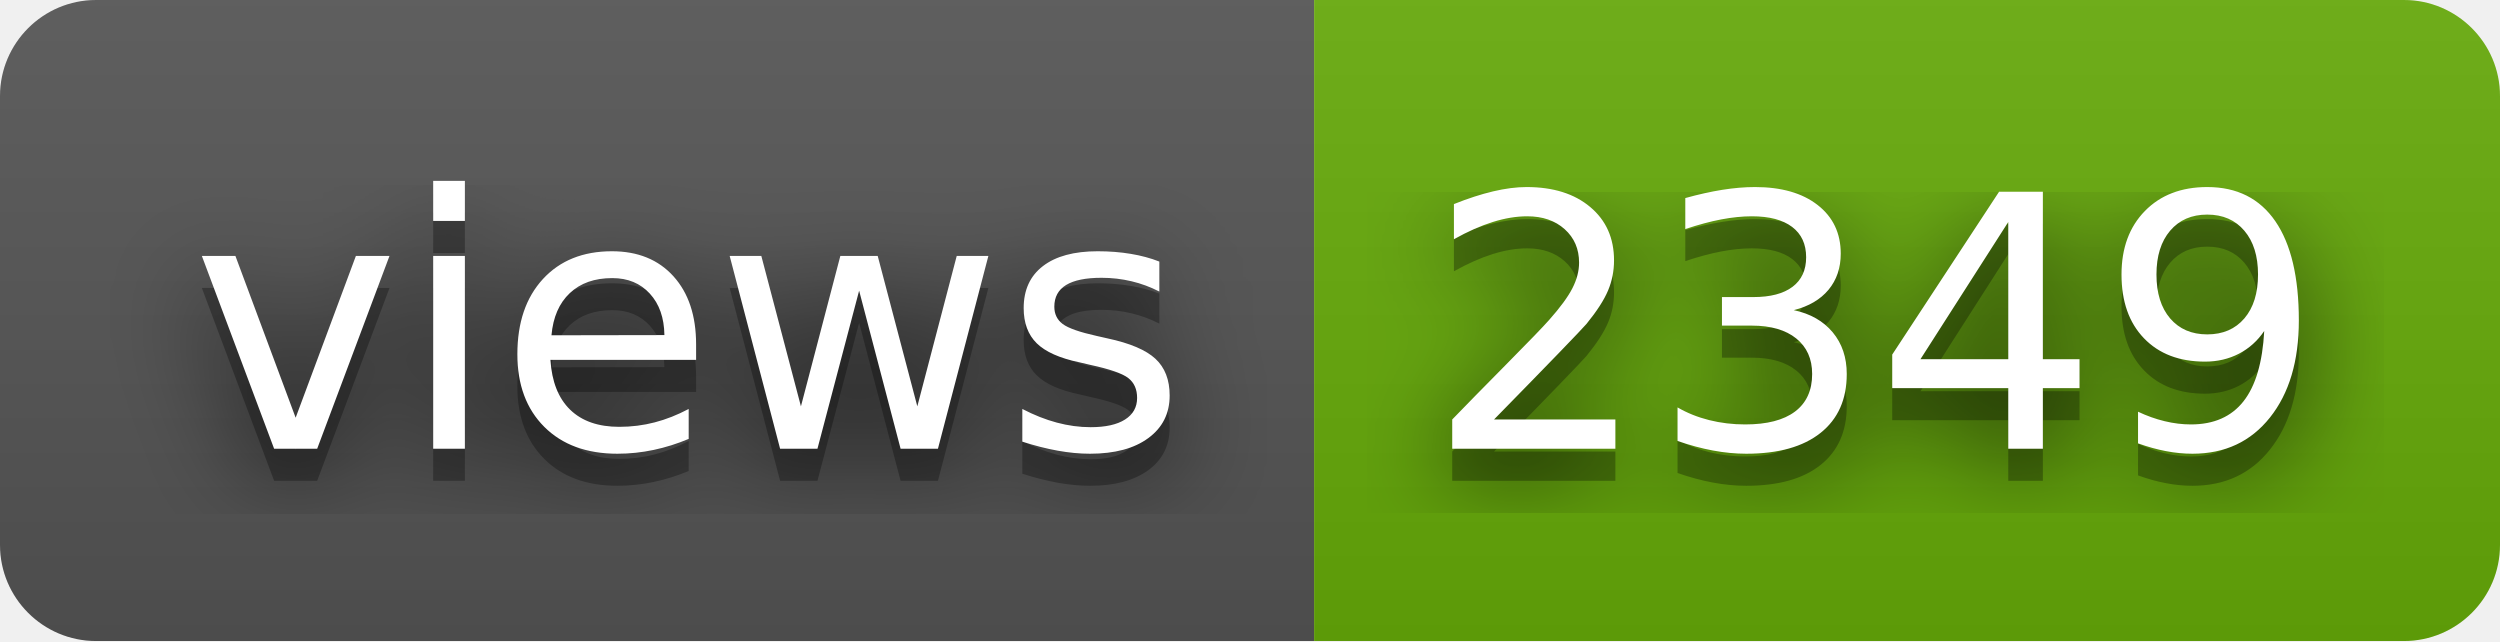
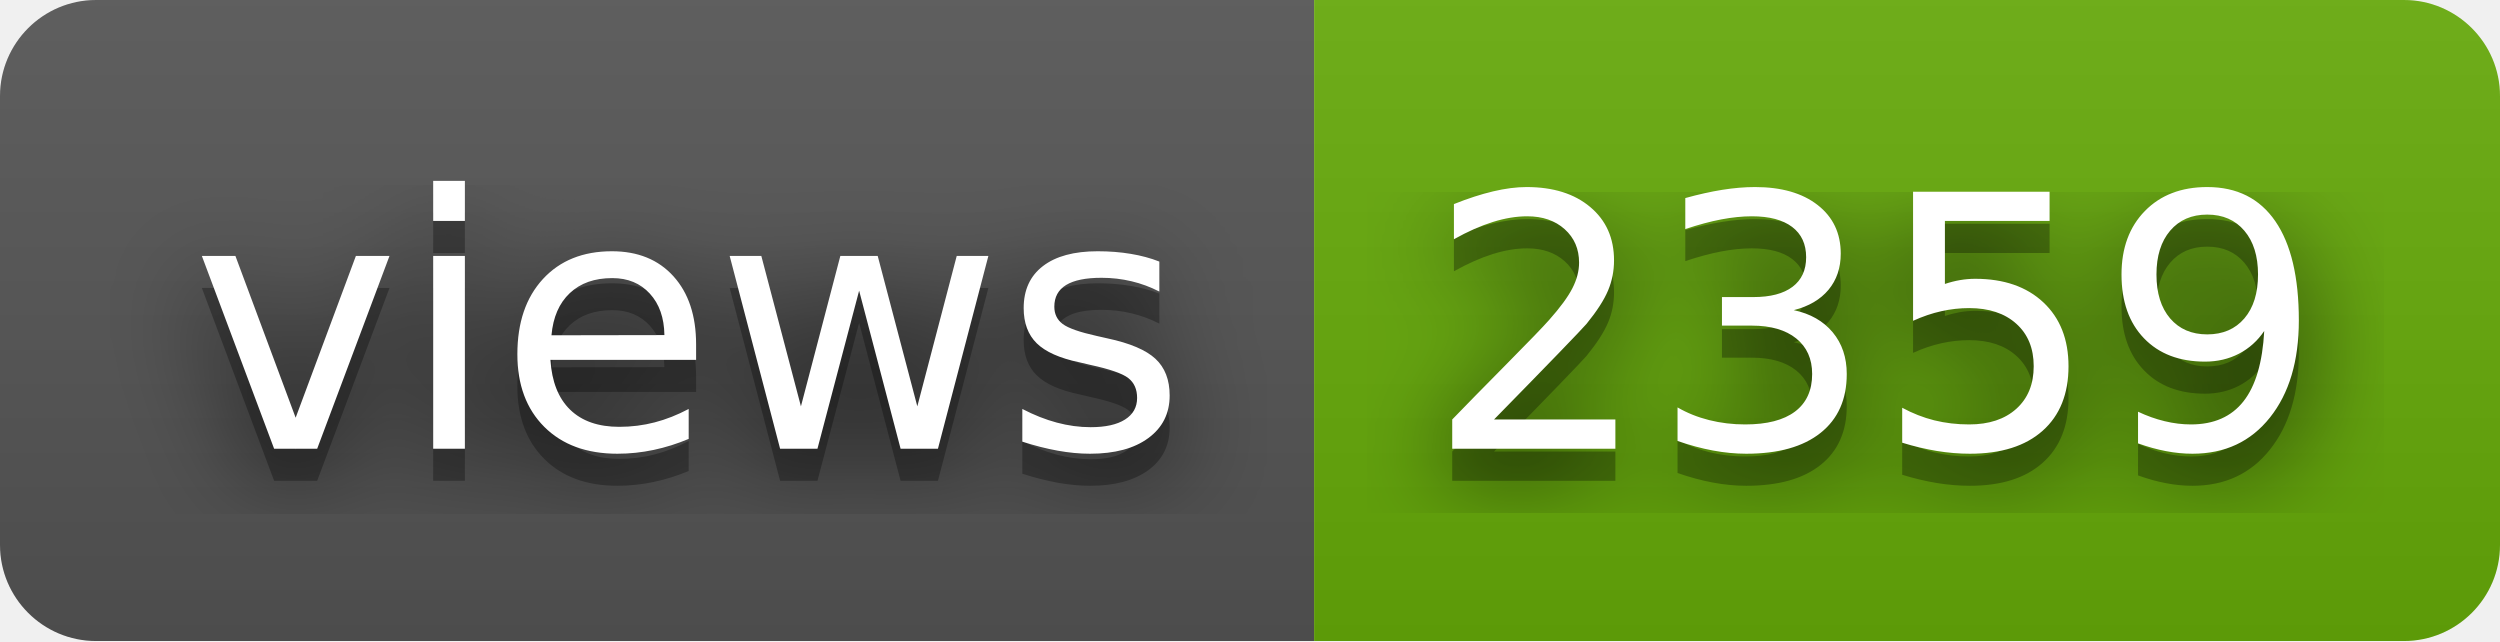
- <svg xmlns="http://www.w3.org/2000/svg" width="78" height="20" role="img" aria-label="views: 2349">
+ <svg xmlns="http://www.w3.org/2000/svg" width="78" height="20" role="img" aria-label="views: 2359">
  <filter id="blur">
    <feGaussianBlur in="SourceGraphic" stdDeviation="16" />
  </filter>
  <linearGradient id="s" x2="0" y2="100%">
    <stop offset="0" stop-color="#bbb" stop-opacity=".1" />
    <stop offset="1" stop-opacity=".1" />
  </linearGradient>
  <clipPath id="r">
    <rect width="78" height="20" rx="3" fill="#fff" />
  </clipPath>
  <g clip-path="url(#r)">
    <rect width="41" height="20" fill="#555" />
    <rect x="41" width="37" height="20" fill="#67ac09" />
    <rect width="78" height="20" fill="url(#s)" />
  </g>
  <g fill="#fff" text-anchor="middle" font-family="Verdana,Geneva,DejaVu Sans,sans-serif" text-rendering="geometricPrecision" font-size="110">
    <text aria-hidden="true" x="215" y="150" fill="#010101" fill-opacity=".80" filter="url(#blur)" transform="scale(.1)" textLength="310">views</text>
    <text aria-hidden="true" x="215" y="150" fill="#010101" fill-opacity=".3" transform="scale(.1)" textLength="310">views</text>
    <text x="215" y="140" transform="scale(.1)" fill="#fff" textLength="310">views</text>
-     <text aria-hidden="true" x="585" y="150" fill="#010101" fill-opacity=".80" filter="url(#blur)" transform="scale(.1)" textLength="270">2349</text>
-     <text aria-hidden="true" x="585" y="150" fill="#010101" fill-opacity=".3" transform="scale(.1)" textLength="270">2349</text>
-     <text x="585" y="140" transform="scale(.1)" fill="#fff" textLength="270">2349</text>
+     <text aria-hidden="true" x="585" y="150" fill="#010101" fill-opacity=".80" filter="url(#blur)" transform="scale(.1)" textLength="270">2359</text>
+     <text aria-hidden="true" x="585" y="150" fill="#010101" fill-opacity=".3" transform="scale(.1)" textLength="270">2359</text>
+     <text x="585" y="140" transform="scale(.1)" fill="#fff" textLength="270">2359</text>
  </g>
</svg>
